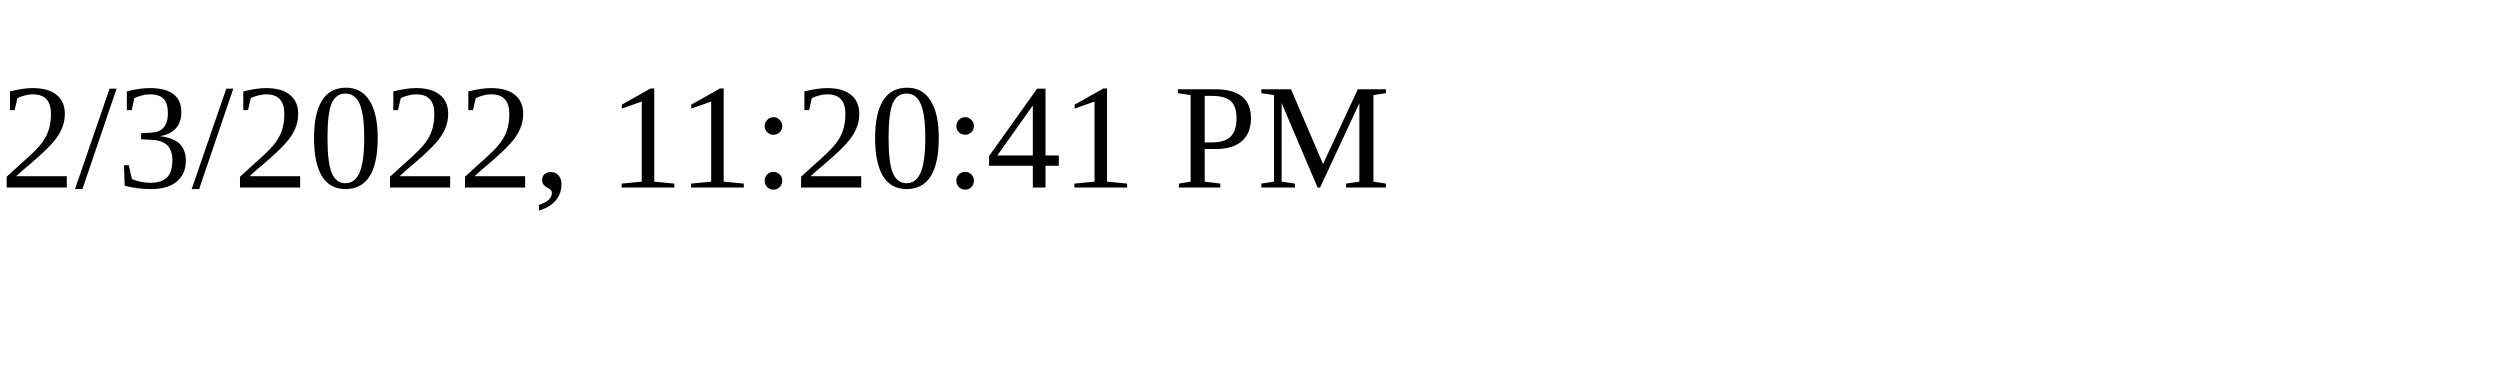
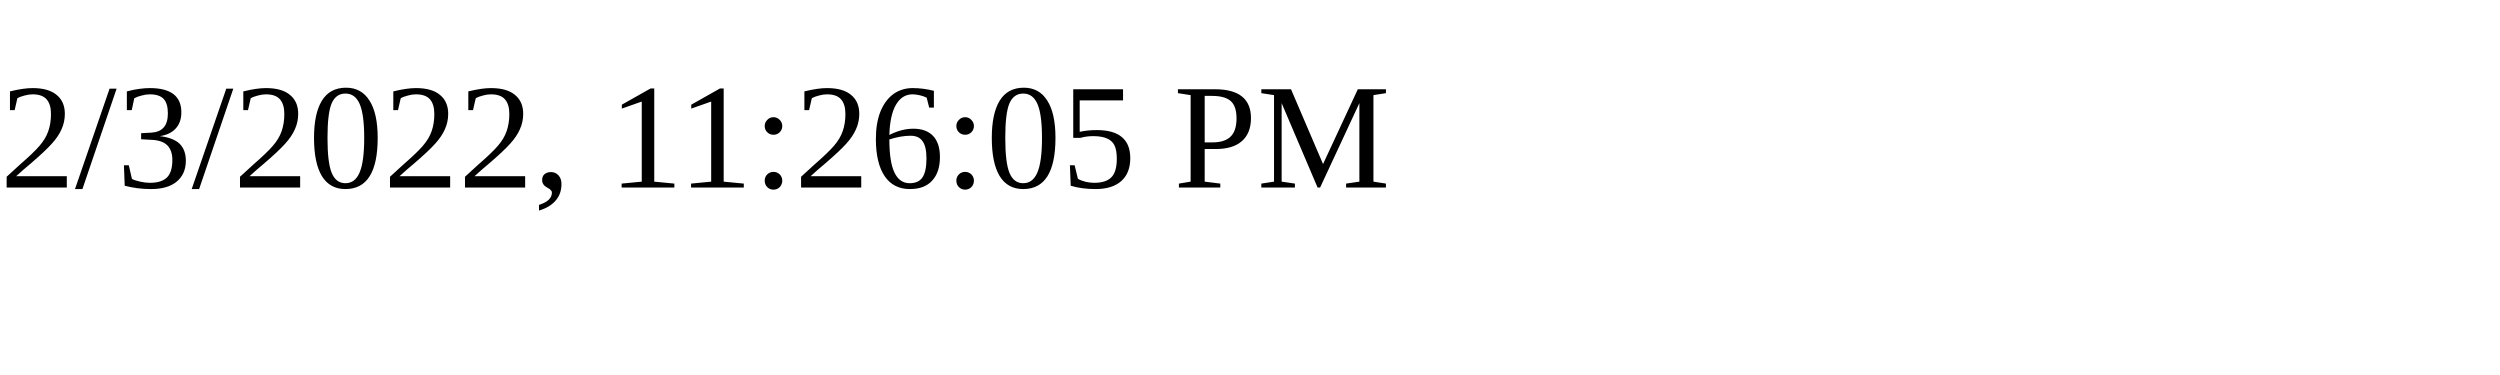
<svg xmlns="http://www.w3.org/2000/svg" height="30" width="200">
-   <text x="0" y="15">2/3/2022, 11:20:41 PM</text>
+   <text x="0" y="15">2/3/2022, 11:26:05 PM</text>
</svg>
